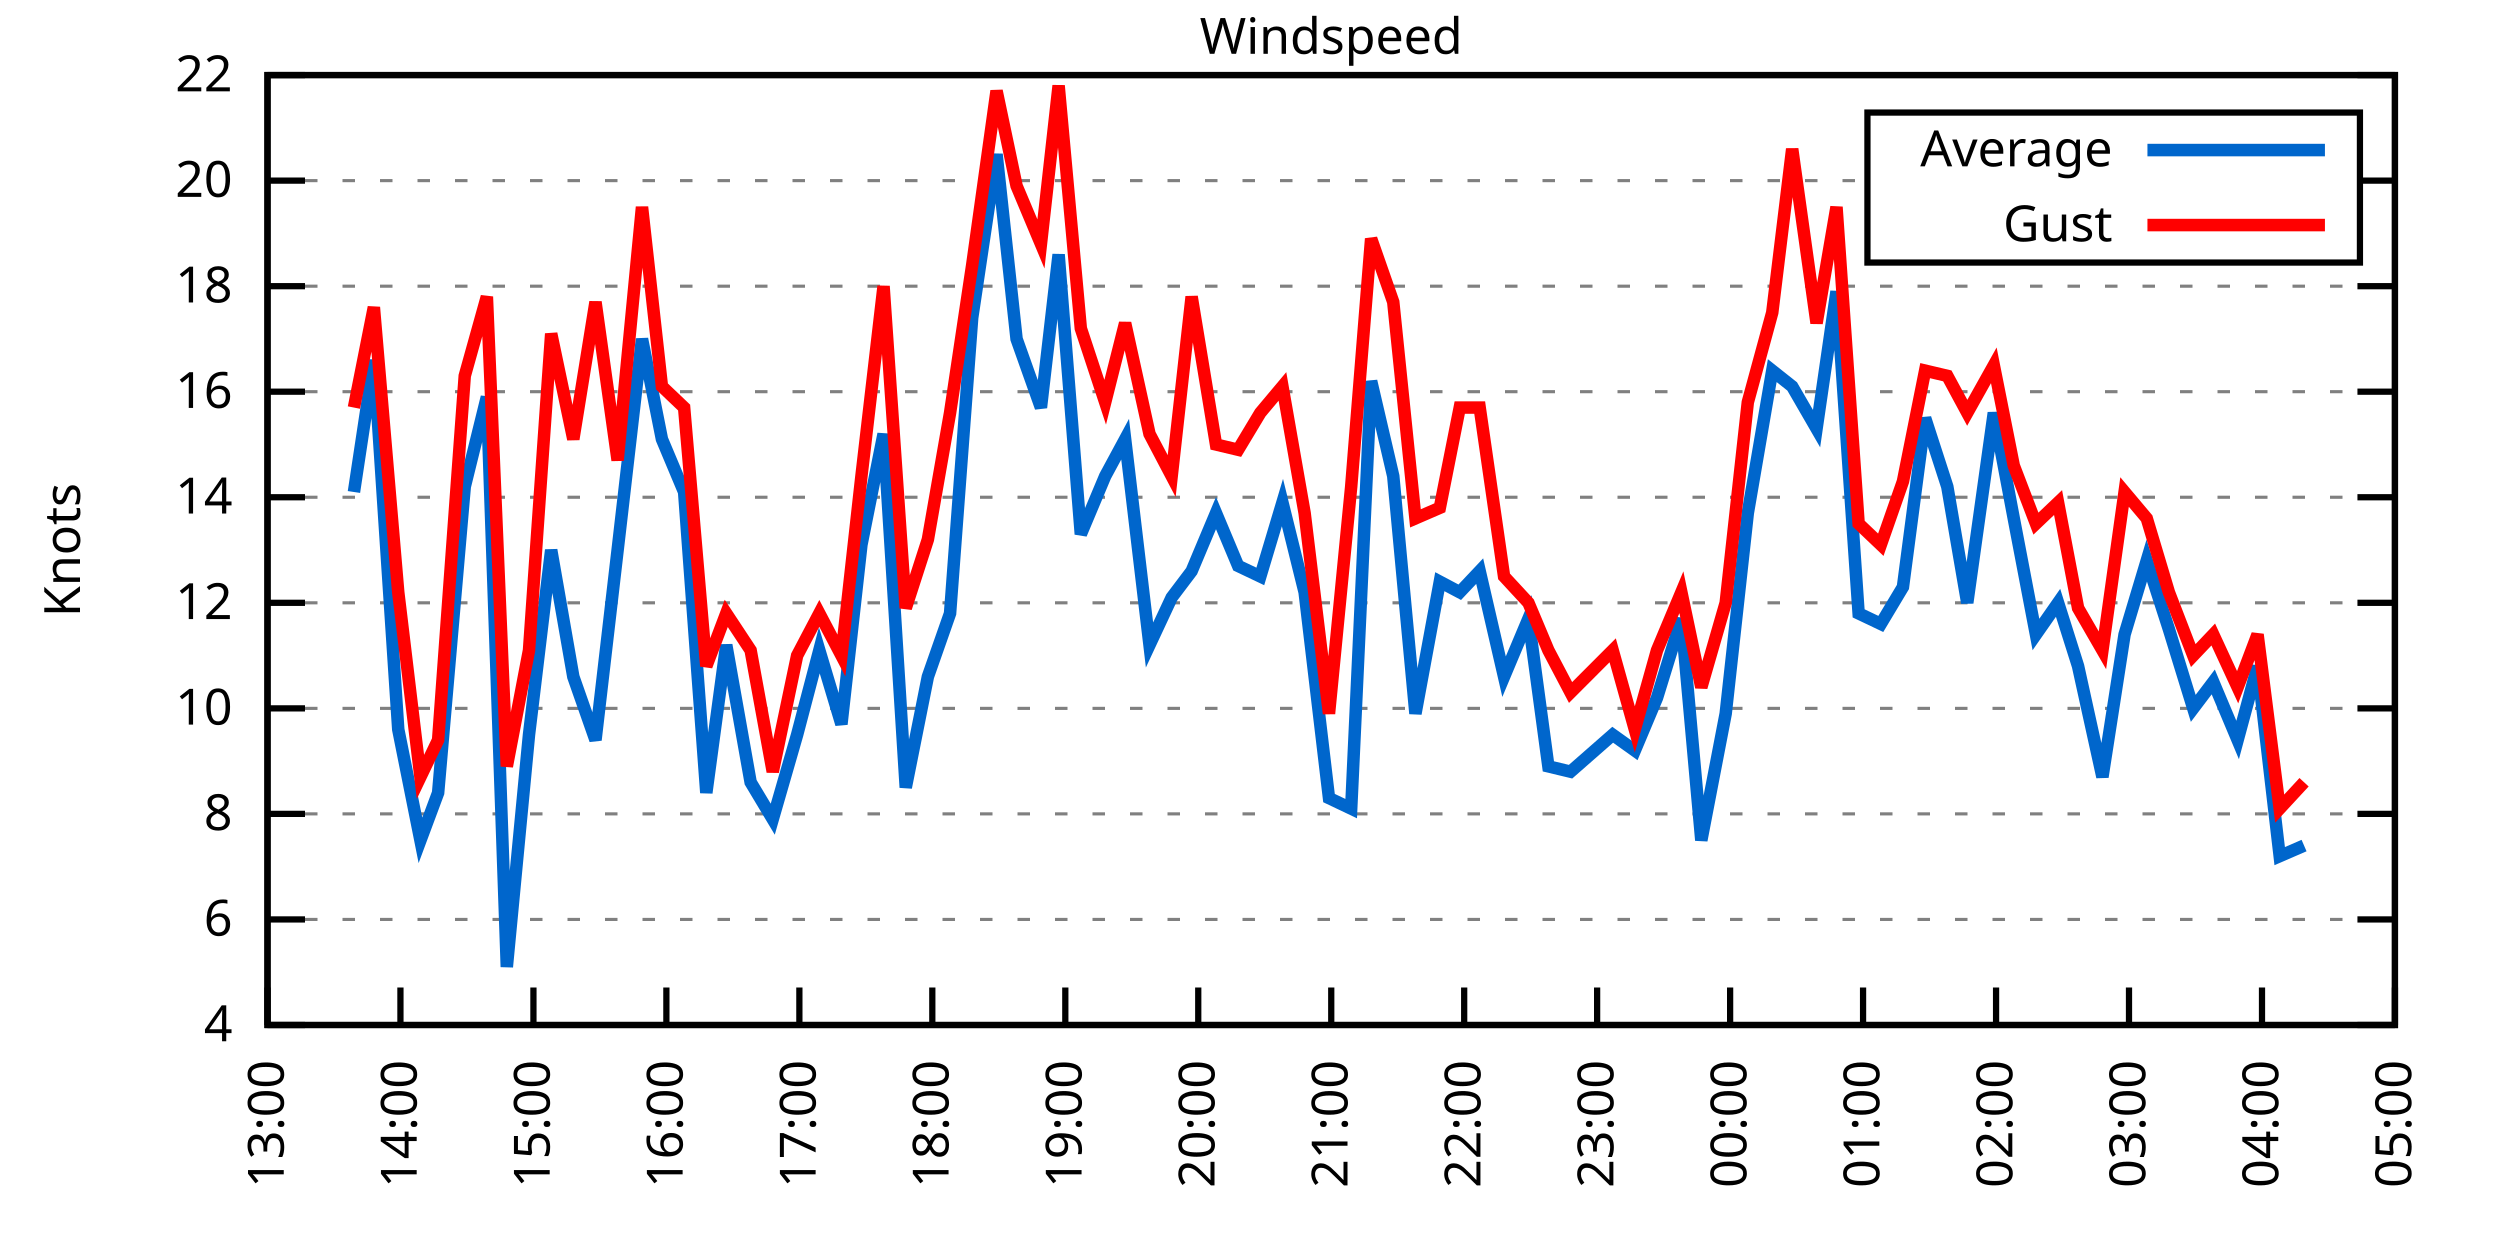
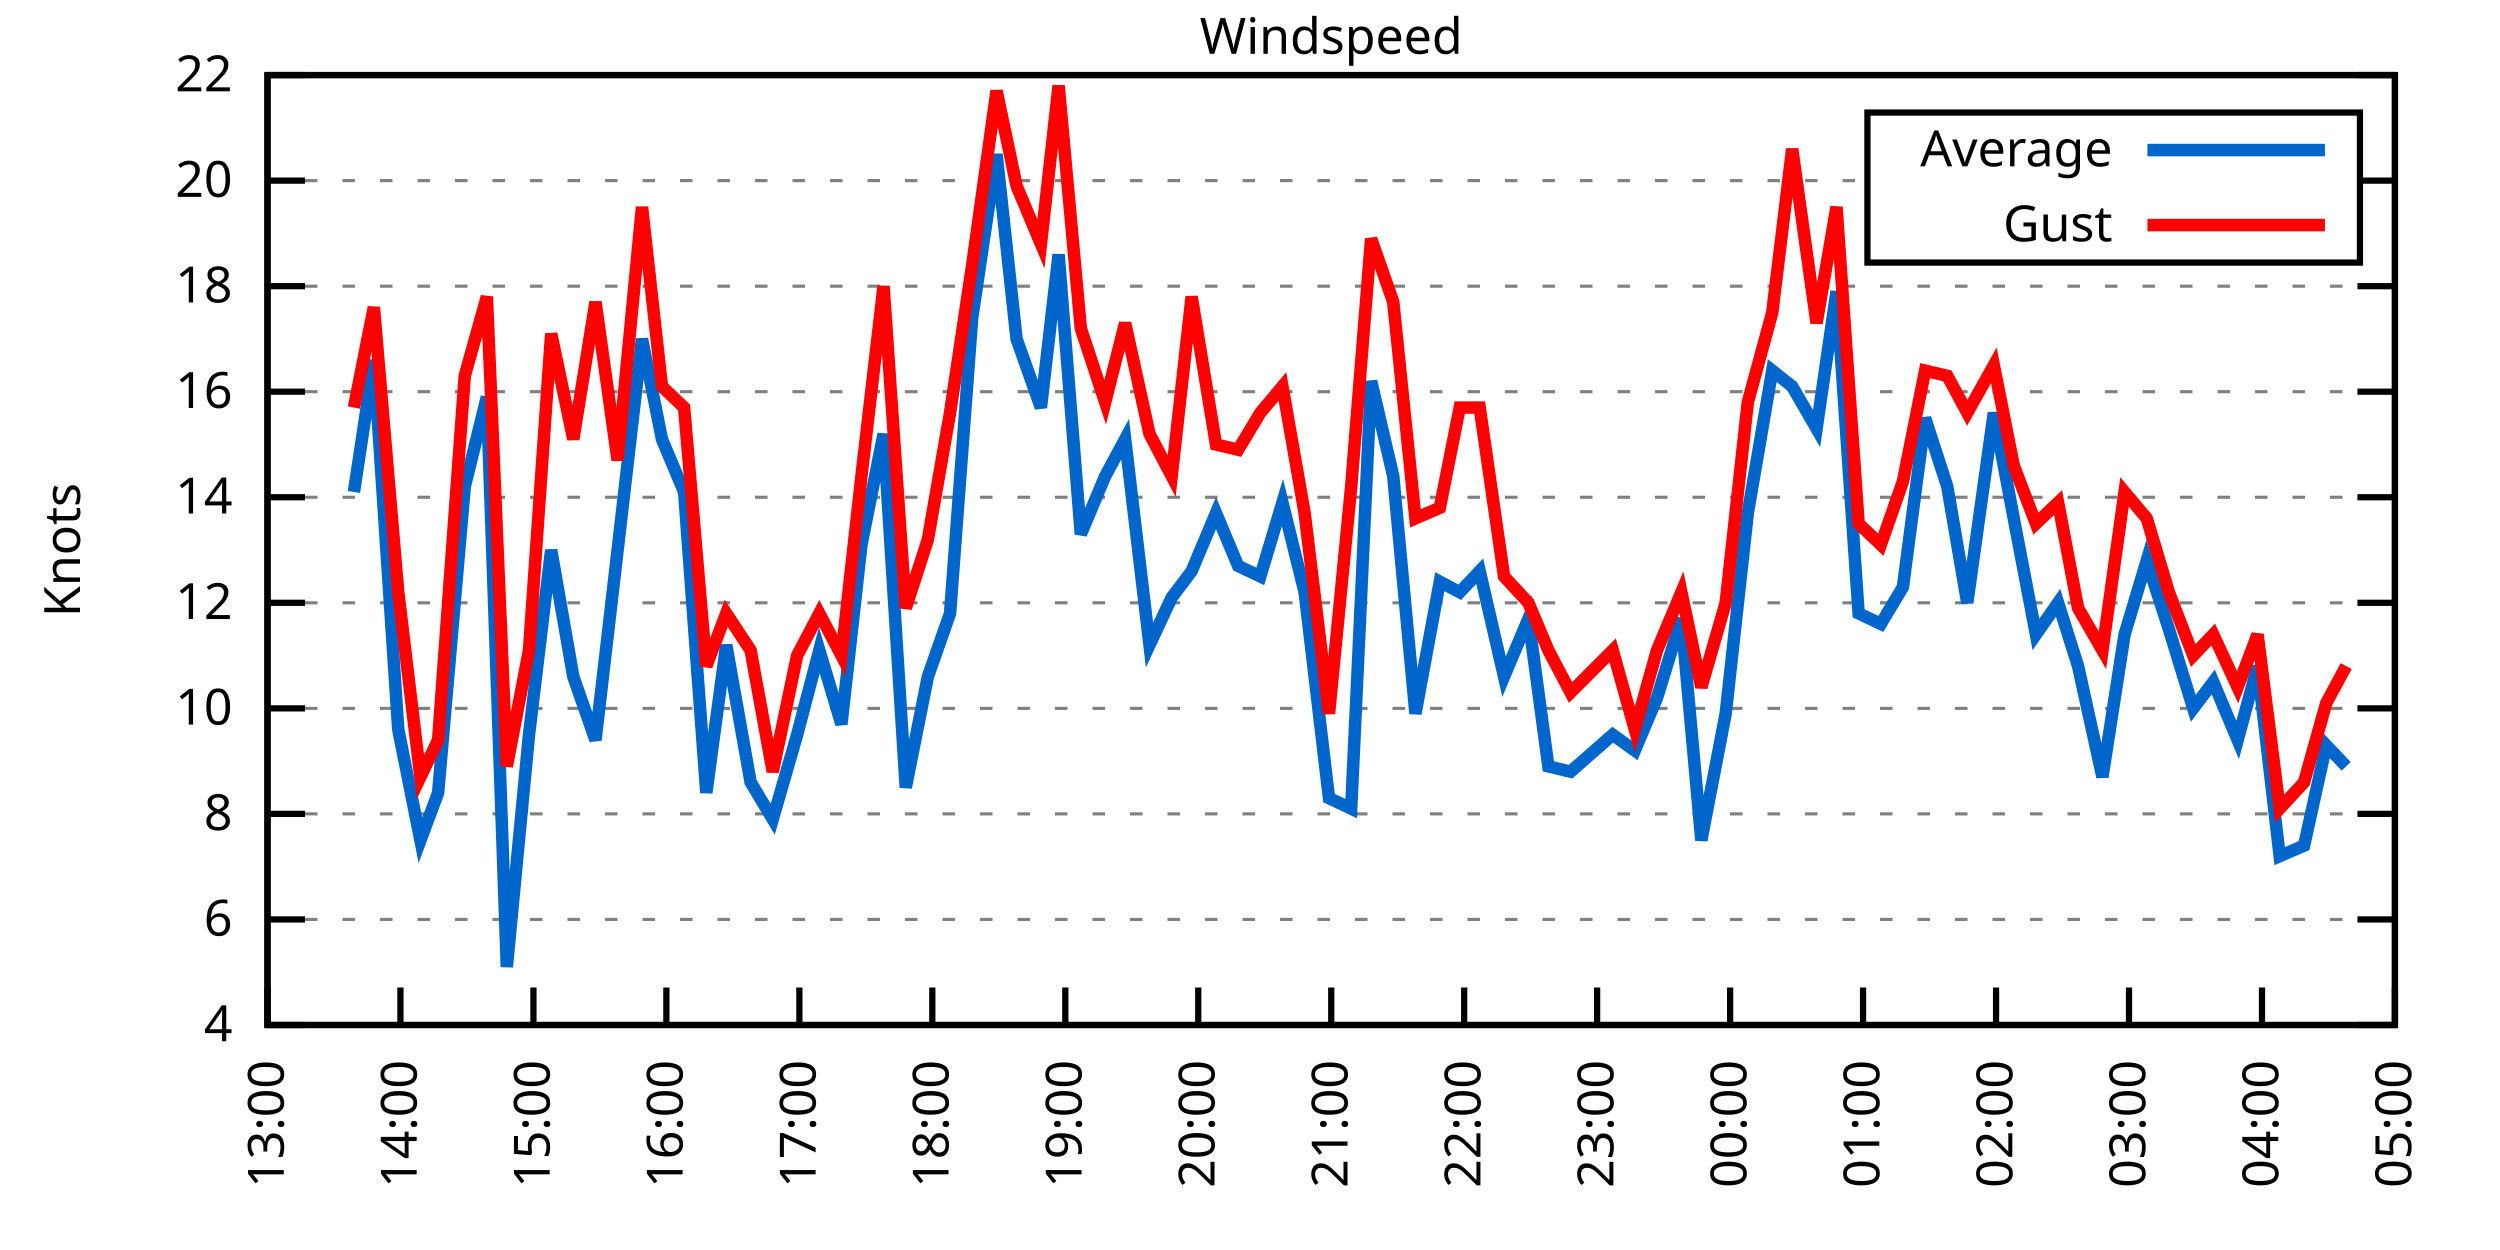
<svg xmlns="http://www.w3.org/2000/svg" xmlns:xlink="http://www.w3.org/1999/xlink" width="400" height="200" viewBox="0 0 400 200">
  <g id="gnuplot_canvas">
    <rect x="0" y="0" width="400" height="200" fill="none" />
    <defs>
      <circle id="gpDot" r="0.5" stroke-width="0.5" stroke="currentColor" />
      <path id="gpPt0" stroke-width="0.333" stroke="currentColor" d="M-1,0 h2 M0,-1 v2" />
      <path id="gpPt1" stroke-width="0.333" stroke="currentColor" d="M-1,-1 L1,1 M1,-1 L-1,1" />
      <path id="gpPt2" stroke-width="0.333" stroke="currentColor" d="M-1,0 L1,0 M0,-1 L0,1 M-1,-1 L1,1 M-1,1 L1,-1" />
      <rect id="gpPt3" stroke-width="0.333" stroke="currentColor" x="-1" y="-1" width="2" height="2" />
      <rect id="gpPt4" stroke-width="0.333" stroke="currentColor" fill="currentColor" x="-1" y="-1" width="2" height="2" />
      <circle id="gpPt5" stroke-width="0.333" stroke="currentColor" cx="0" cy="0" r="1" />
      <use xlink:href="#gpPt5" id="gpPt6" fill="currentColor" stroke="none" />
      <path id="gpPt7" stroke-width="0.333" stroke="currentColor" d="M0,-1.33 L-1.33,0.67 L1.33,0.67 z" />
      <use xlink:href="#gpPt7" id="gpPt8" fill="currentColor" stroke="none" />
      <use xlink:href="#gpPt7" id="gpPt9" stroke="currentColor" transform="rotate(180)" />
      <use xlink:href="#gpPt9" id="gpPt10" fill="currentColor" stroke="none" />
      <use xlink:href="#gpPt3" id="gpPt11" stroke="currentColor" transform="rotate(45)" />
      <use xlink:href="#gpPt11" id="gpPt12" fill="currentColor" stroke="none" />
      <path id="gpPt13" stroke-width="0.333" stroke="currentColor" d="M0,1.330 L1.265,0.411 L0.782,-1.067 L-0.782,-1.076 L-1.265,0.411 z" />
      <use xlink:href="#gpPt13" id="gpPt14" fill="currentColor" stroke="none" />
      <filter id="textbox" filterUnits="objectBoundingBox" x="0" y="0" height="1" width="1">
        <feFlood flood-color="white" flood-opacity="1" result="bgnd" />
        <feComposite in="SourceGraphic" in2="bgnd" operator="atop" />
      </filter>
      <filter id="greybox" filterUnits="objectBoundingBox" x="0" y="0" height="1" width="1">
        <feFlood flood-color="lightgrey" flood-opacity="1" result="grey" />
        <feComposite in="SourceGraphic" in2="grey" operator="atop" />
      </filter>
    </defs>
    <g fill="none" color="white" stroke="currentColor" stroke-width="1.00" stroke-linecap="butt" stroke-linejoin="miter">
</g>
    <g fill="none" color="black" stroke="currentColor" stroke-width="1.00" stroke-linecap="butt" stroke-linejoin="miter">
      <g stroke="none" shape-rendering="crispEdges">
        <polygon fill="rgb(255, 255, 255)" points="42.80,164.00 383.18,164.00 383.18,12.02 42.80,12.02 " />
      </g>
    </g>
    <g fill="none" color="black" stroke="currentColor" stroke-width="1.00" stroke-linecap="butt" stroke-linejoin="miter">
</g>
    <g fill="none" color="black" stroke="black" stroke-width="0.50" stroke-linecap="butt" stroke-linejoin="miter">
</g>
    <g fill="none" color="gray" stroke="currentColor" stroke-width="0.50" stroke-linecap="butt" stroke-linejoin="miter">
      <path stroke="gray" stroke-dasharray="2,4" class="gridline" d="M42.80,164.00 L383.19,164.00  " />
    </g>
    <g fill="none" color="gray" stroke="gray" stroke-width="1.00" stroke-linecap="butt" stroke-linejoin="miter">
</g>
    <g fill="none" color="black" stroke="currentColor" stroke-width="1.00" stroke-linecap="butt" stroke-linejoin="miter">
      <path stroke="black" d="M42.80,164.00 L48.80,164.00 M383.19,164.00 L377.19,164.00  " />
      <g transform="translate(37.20,166.60)" stroke="none" fill="black" font-family="Sans" font-size="8.00" text-anchor="end">
        <text>
          <tspan font-family="Sans"> 4</tspan>
        </text>
      </g>
    </g>
    <g fill="none" color="black" stroke="currentColor" stroke-width="1.00" stroke-linecap="butt" stroke-linejoin="miter">
</g>
    <g fill="none" color="black" stroke="black" stroke-width="0.50" stroke-linecap="butt" stroke-linejoin="miter">
</g>
    <g fill="none" color="gray" stroke="currentColor" stroke-width="0.50" stroke-linecap="butt" stroke-linejoin="miter">
      <path stroke="gray" stroke-dasharray="2,4" class="gridline" d="M42.80,147.11 L383.19,147.11  " />
    </g>
    <g fill="none" color="gray" stroke="gray" stroke-width="1.00" stroke-linecap="butt" stroke-linejoin="miter">
</g>
    <g fill="none" color="black" stroke="currentColor" stroke-width="1.00" stroke-linecap="butt" stroke-linejoin="miter">
      <path stroke="black" d="M42.80,147.11 L48.80,147.11 M383.19,147.11 L377.19,147.11  " />
      <g transform="translate(37.20,149.71)" stroke="none" fill="black" font-family="Sans" font-size="8.00" text-anchor="end">
        <text>
          <tspan font-family="Sans"> 6</tspan>
        </text>
      </g>
    </g>
    <g fill="none" color="black" stroke="currentColor" stroke-width="1.00" stroke-linecap="butt" stroke-linejoin="miter">
</g>
    <g fill="none" color="black" stroke="black" stroke-width="0.50" stroke-linecap="butt" stroke-linejoin="miter">
</g>
    <g fill="none" color="gray" stroke="currentColor" stroke-width="0.50" stroke-linecap="butt" stroke-linejoin="miter">
      <path stroke="gray" stroke-dasharray="2,4" class="gridline" d="M42.80,130.22 L383.19,130.22  " />
    </g>
    <g fill="none" color="gray" stroke="gray" stroke-width="1.00" stroke-linecap="butt" stroke-linejoin="miter">
</g>
    <g fill="none" color="black" stroke="currentColor" stroke-width="1.00" stroke-linecap="butt" stroke-linejoin="miter">
      <path stroke="black" d="M42.80,130.22 L48.80,130.22 M383.19,130.22 L377.19,130.22  " />
      <g transform="translate(37.20,132.82)" stroke="none" fill="black" font-family="Sans" font-size="8.00" text-anchor="end">
        <text>
          <tspan font-family="Sans"> 8</tspan>
        </text>
      </g>
    </g>
    <g fill="none" color="black" stroke="currentColor" stroke-width="1.00" stroke-linecap="butt" stroke-linejoin="miter">
</g>
    <g fill="none" color="black" stroke="black" stroke-width="0.50" stroke-linecap="butt" stroke-linejoin="miter">
</g>
    <g fill="none" color="gray" stroke="currentColor" stroke-width="0.50" stroke-linecap="butt" stroke-linejoin="miter">
      <path stroke="gray" stroke-dasharray="2,4" class="gridline" d="M42.80,113.34 L383.19,113.34  " />
    </g>
    <g fill="none" color="gray" stroke="gray" stroke-width="1.00" stroke-linecap="butt" stroke-linejoin="miter">
</g>
    <g fill="none" color="black" stroke="currentColor" stroke-width="1.00" stroke-linecap="butt" stroke-linejoin="miter">
      <path stroke="black" d="M42.80,113.34 L48.80,113.34 M383.19,113.34 L377.19,113.34  " />
      <g transform="translate(37.20,115.94)" stroke="none" fill="black" font-family="Sans" font-size="8.00" text-anchor="end">
        <text>
          <tspan font-family="Sans"> 10</tspan>
        </text>
      </g>
    </g>
    <g fill="none" color="black" stroke="currentColor" stroke-width="1.00" stroke-linecap="butt" stroke-linejoin="miter">
</g>
    <g fill="none" color="black" stroke="black" stroke-width="0.50" stroke-linecap="butt" stroke-linejoin="miter">
</g>
    <g fill="none" color="gray" stroke="currentColor" stroke-width="0.50" stroke-linecap="butt" stroke-linejoin="miter">
      <path stroke="gray" stroke-dasharray="2,4" class="gridline" d="M42.80,96.45 L383.19,96.45  " />
    </g>
    <g fill="none" color="gray" stroke="gray" stroke-width="1.00" stroke-linecap="butt" stroke-linejoin="miter">
</g>
    <g fill="none" color="black" stroke="currentColor" stroke-width="1.00" stroke-linecap="butt" stroke-linejoin="miter">
      <path stroke="black" d="M42.80,96.45 L48.80,96.45 M383.19,96.45 L377.19,96.45  " />
      <g transform="translate(37.20,99.05)" stroke="none" fill="black" font-family="Sans" font-size="8.00" text-anchor="end">
        <text>
          <tspan font-family="Sans"> 12</tspan>
        </text>
      </g>
    </g>
    <g fill="none" color="black" stroke="currentColor" stroke-width="1.00" stroke-linecap="butt" stroke-linejoin="miter">
</g>
    <g fill="none" color="black" stroke="black" stroke-width="0.50" stroke-linecap="butt" stroke-linejoin="miter">
</g>
    <g fill="none" color="gray" stroke="currentColor" stroke-width="0.50" stroke-linecap="butt" stroke-linejoin="miter">
      <path stroke="gray" stroke-dasharray="2,4" class="gridline" d="M42.80,79.56 L383.19,79.56  " />
    </g>
    <g fill="none" color="gray" stroke="gray" stroke-width="1.00" stroke-linecap="butt" stroke-linejoin="miter">
</g>
    <g fill="none" color="black" stroke="currentColor" stroke-width="1.00" stroke-linecap="butt" stroke-linejoin="miter">
      <path stroke="black" d="M42.80,79.56 L48.80,79.56 M383.19,79.56 L377.19,79.56  " />
      <g transform="translate(37.20,82.16)" stroke="none" fill="black" font-family="Sans" font-size="8.00" text-anchor="end">
        <text>
          <tspan font-family="Sans"> 14</tspan>
        </text>
      </g>
    </g>
    <g fill="none" color="black" stroke="currentColor" stroke-width="1.00" stroke-linecap="butt" stroke-linejoin="miter">
</g>
    <g fill="none" color="black" stroke="black" stroke-width="0.50" stroke-linecap="butt" stroke-linejoin="miter">
</g>
    <g fill="none" color="gray" stroke="currentColor" stroke-width="0.50" stroke-linecap="butt" stroke-linejoin="miter">
      <path stroke="gray" stroke-dasharray="2,4" class="gridline" d="M42.80,62.67 L383.19,62.67  " />
    </g>
    <g fill="none" color="gray" stroke="gray" stroke-width="1.00" stroke-linecap="butt" stroke-linejoin="miter">
</g>
    <g fill="none" color="black" stroke="currentColor" stroke-width="1.00" stroke-linecap="butt" stroke-linejoin="miter">
      <path stroke="black" d="M42.80,62.67 L48.80,62.67 M383.19,62.67 L377.19,62.67  " />
      <g transform="translate(37.20,65.27)" stroke="none" fill="black" font-family="Sans" font-size="8.00" text-anchor="end">
        <text>
          <tspan font-family="Sans"> 16</tspan>
        </text>
      </g>
    </g>
    <g fill="none" color="black" stroke="currentColor" stroke-width="1.00" stroke-linecap="butt" stroke-linejoin="miter">
</g>
    <g fill="none" color="black" stroke="black" stroke-width="0.50" stroke-linecap="butt" stroke-linejoin="miter">
</g>
    <g fill="none" color="gray" stroke="currentColor" stroke-width="0.50" stroke-linecap="butt" stroke-linejoin="miter">
      <path stroke="gray" stroke-dasharray="2,4" class="gridline" d="M42.80,45.79 L383.19,45.79  " />
    </g>
    <g fill="none" color="gray" stroke="gray" stroke-width="1.00" stroke-linecap="butt" stroke-linejoin="miter">
</g>
    <g fill="none" color="black" stroke="currentColor" stroke-width="1.00" stroke-linecap="butt" stroke-linejoin="miter">
      <path stroke="black" d="M42.80,45.79 L48.80,45.79 M383.19,45.79 L377.19,45.79  " />
      <g transform="translate(37.20,48.39)" stroke="none" fill="black" font-family="Sans" font-size="8.00" text-anchor="end">
        <text>
          <tspan font-family="Sans"> 18</tspan>
        </text>
      </g>
    </g>
    <g fill="none" color="black" stroke="currentColor" stroke-width="1.00" stroke-linecap="butt" stroke-linejoin="miter">
</g>
    <g fill="none" color="black" stroke="black" stroke-width="0.50" stroke-linecap="butt" stroke-linejoin="miter">
</g>
    <g fill="none" color="gray" stroke="currentColor" stroke-width="0.50" stroke-linecap="butt" stroke-linejoin="miter">
      <path stroke="gray" stroke-dasharray="2,4" class="gridline" d="M42.80,28.90 L298.79,28.90 M377.59,28.90 L383.19,28.90  " />
    </g>
    <g fill="none" color="gray" stroke="gray" stroke-width="1.00" stroke-linecap="butt" stroke-linejoin="miter">
</g>
    <g fill="none" color="black" stroke="currentColor" stroke-width="1.00" stroke-linecap="butt" stroke-linejoin="miter">
      <path stroke="black" d="M42.80,28.90 L48.80,28.90 M383.19,28.90 L377.19,28.90  " />
      <g transform="translate(37.20,31.50)" stroke="none" fill="black" font-family="Sans" font-size="8.00" text-anchor="end">
        <text>
          <tspan font-family="Sans"> 20</tspan>
        </text>
      </g>
    </g>
    <g fill="none" color="black" stroke="currentColor" stroke-width="1.00" stroke-linecap="butt" stroke-linejoin="miter">
</g>
    <g fill="none" color="black" stroke="black" stroke-width="0.50" stroke-linecap="butt" stroke-linejoin="miter">
</g>
    <g fill="none" color="gray" stroke="currentColor" stroke-width="0.50" stroke-linecap="butt" stroke-linejoin="miter">
      <path stroke="gray" stroke-dasharray="2,4" class="gridline" d="M42.80,12.01 L383.19,12.01  " />
    </g>
    <g fill="none" color="gray" stroke="gray" stroke-width="1.00" stroke-linecap="butt" stroke-linejoin="miter">
</g>
    <g fill="none" color="black" stroke="currentColor" stroke-width="1.00" stroke-linecap="butt" stroke-linejoin="miter">
      <path stroke="black" d="M42.80,12.01 L48.80,12.01 M383.19,12.01 L377.19,12.01  " />
      <g transform="translate(37.20,14.61)" stroke="none" fill="black" font-family="Sans" font-size="8.00" text-anchor="end">
        <text>
          <tspan font-family="Sans"> 22</tspan>
        </text>
      </g>
    </g>
    <g fill="none" color="black" stroke="currentColor" stroke-width="1.00" stroke-linecap="butt" stroke-linejoin="miter">
      <path stroke="black" d="M42.80,164.00 L42.80,158.00  " />
      <g transform="translate(45.40,169.60) rotate(270.00)" stroke="none" fill="black" font-family="Sans" font-size="8.00" text-anchor="end">
        <text>
          <tspan font-family="Sans">13:00</tspan>
        </text>
      </g>
    </g>
    <g fill="none" color="black" stroke="currentColor" stroke-width="1.00" stroke-linecap="butt" stroke-linejoin="miter">
      <path stroke="black" d="M64.07,164.00 L64.07,158.00  " />
      <g transform="translate(66.67,169.60) rotate(270.00)" stroke="none" fill="black" font-family="Sans" font-size="8.00" text-anchor="end">
        <text>
          <tspan font-family="Sans">14:00</tspan>
        </text>
      </g>
    </g>
    <g fill="none" color="black" stroke="currentColor" stroke-width="1.00" stroke-linecap="butt" stroke-linejoin="miter">
      <path stroke="black" d="M85.35,164.00 L85.35,158.00  " />
      <g transform="translate(87.95,169.60) rotate(270.00)" stroke="none" fill="black" font-family="Sans" font-size="8.00" text-anchor="end">
        <text>
          <tspan font-family="Sans">15:00</tspan>
        </text>
      </g>
    </g>
    <g fill="none" color="black" stroke="currentColor" stroke-width="1.00" stroke-linecap="butt" stroke-linejoin="miter">
      <path stroke="black" d="M106.62,164.00 L106.62,158.00  " />
      <g transform="translate(109.22,169.60) rotate(270.00)" stroke="none" fill="black" font-family="Sans" font-size="8.00" text-anchor="end">
        <text>
          <tspan font-family="Sans">16:00</tspan>
        </text>
      </g>
    </g>
    <g fill="none" color="black" stroke="currentColor" stroke-width="1.00" stroke-linecap="butt" stroke-linejoin="miter">
      <path stroke="black" d="M127.90,164.00 L127.90,158.00  " />
      <g transform="translate(130.50,169.60) rotate(270.00)" stroke="none" fill="black" font-family="Sans" font-size="8.00" text-anchor="end">
        <text>
          <tspan font-family="Sans">17:00</tspan>
        </text>
      </g>
    </g>
    <g fill="none" color="black" stroke="currentColor" stroke-width="1.00" stroke-linecap="butt" stroke-linejoin="miter">
      <path stroke="black" d="M149.17,164.00 L149.17,158.00  " />
      <g transform="translate(151.77,169.60) rotate(270.00)" stroke="none" fill="black" font-family="Sans" font-size="8.00" text-anchor="end">
        <text>
          <tspan font-family="Sans">18:00</tspan>
        </text>
      </g>
    </g>
    <g fill="none" color="black" stroke="currentColor" stroke-width="1.00" stroke-linecap="butt" stroke-linejoin="miter">
      <path stroke="black" d="M170.45,164.00 L170.45,158.00  " />
      <g transform="translate(173.05,169.60) rotate(270.00)" stroke="none" fill="black" font-family="Sans" font-size="8.00" text-anchor="end">
        <text>
          <tspan font-family="Sans">19:00</tspan>
        </text>
      </g>
    </g>
    <g fill="none" color="black" stroke="currentColor" stroke-width="1.00" stroke-linecap="butt" stroke-linejoin="miter">
      <path stroke="black" d="M191.72,164.00 L191.72,158.00  " />
      <g transform="translate(194.32,169.60) rotate(270.00)" stroke="none" fill="black" font-family="Sans" font-size="8.00" text-anchor="end">
        <text>
          <tspan font-family="Sans">20:00</tspan>
        </text>
      </g>
    </g>
    <g fill="none" color="black" stroke="currentColor" stroke-width="1.00" stroke-linecap="butt" stroke-linejoin="miter">
      <path stroke="black" d="M213.00,164.00 L213.00,158.00  " />
      <g transform="translate(215.60,169.60) rotate(270.00)" stroke="none" fill="black" font-family="Sans" font-size="8.00" text-anchor="end">
        <text>
          <tspan font-family="Sans">21:00</tspan>
        </text>
      </g>
    </g>
    <g fill="none" color="black" stroke="currentColor" stroke-width="1.00" stroke-linecap="butt" stroke-linejoin="miter">
      <path stroke="black" d="M234.27,164.00 L234.27,158.00  " />
      <g transform="translate(236.87,169.60) rotate(270.00)" stroke="none" fill="black" font-family="Sans" font-size="8.00" text-anchor="end">
        <text>
          <tspan font-family="Sans">22:00</tspan>
        </text>
      </g>
    </g>
    <g fill="none" color="black" stroke="currentColor" stroke-width="1.00" stroke-linecap="butt" stroke-linejoin="miter">
      <path stroke="black" d="M255.54,164.00 L255.54,158.00  " />
      <g transform="translate(258.14,169.60) rotate(270.00)" stroke="none" fill="black" font-family="Sans" font-size="8.00" text-anchor="end">
        <text>
          <tspan font-family="Sans">23:00</tspan>
        </text>
      </g>
    </g>
    <g fill="none" color="black" stroke="currentColor" stroke-width="1.00" stroke-linecap="butt" stroke-linejoin="miter">
      <path stroke="black" d="M276.82,164.00 L276.82,158.00  " />
      <g transform="translate(279.42,169.60) rotate(270.00)" stroke="none" fill="black" font-family="Sans" font-size="8.00" text-anchor="end">
        <text>
          <tspan font-family="Sans">00:00</tspan>
        </text>
      </g>
    </g>
    <g fill="none" color="black" stroke="currentColor" stroke-width="1.00" stroke-linecap="butt" stroke-linejoin="miter">
      <path stroke="black" d="M298.09,164.00 L298.09,158.00  " />
      <g transform="translate(300.69,169.60) rotate(270.00)" stroke="none" fill="black" font-family="Sans" font-size="8.00" text-anchor="end">
        <text>
          <tspan font-family="Sans">01:00</tspan>
        </text>
      </g>
    </g>
    <g fill="none" color="black" stroke="currentColor" stroke-width="1.00" stroke-linecap="butt" stroke-linejoin="miter">
      <path stroke="black" d="M319.37,164.00 L319.37,158.00  " />
      <g transform="translate(321.97,169.60) rotate(270.00)" stroke="none" fill="black" font-family="Sans" font-size="8.00" text-anchor="end">
        <text>
          <tspan font-family="Sans">02:00</tspan>
        </text>
      </g>
    </g>
    <g fill="none" color="black" stroke="currentColor" stroke-width="1.00" stroke-linecap="butt" stroke-linejoin="miter">
      <path stroke="black" d="M340.64,164.00 L340.64,158.00  " />
      <g transform="translate(343.24,169.60) rotate(270.00)" stroke="none" fill="black" font-family="Sans" font-size="8.00" text-anchor="end">
        <text>
          <tspan font-family="Sans">03:00</tspan>
        </text>
      </g>
    </g>
    <g fill="none" color="black" stroke="currentColor" stroke-width="1.00" stroke-linecap="butt" stroke-linejoin="miter">
      <path stroke="black" d="M361.92,164.00 L361.92,158.00  " />
      <g transform="translate(364.52,169.60) rotate(270.00)" stroke="none" fill="black" font-family="Sans" font-size="8.00" text-anchor="end">
        <text>
          <tspan font-family="Sans">04:00</tspan>
        </text>
      </g>
    </g>
    <g fill="none" color="black" stroke="currentColor" stroke-width="1.00" stroke-linecap="butt" stroke-linejoin="miter">
      <path stroke="black" d="M383.19,164.00 L383.19,158.00  " />
      <g transform="translate(385.79,169.60) rotate(270.00)" stroke="none" fill="black" font-family="Sans" font-size="8.00" text-anchor="end">
        <text>
          <tspan font-family="Sans">05:00</tspan>
        </text>
      </g>
    </g>
    <g fill="none" color="black" stroke="currentColor" stroke-width="1.00" stroke-linecap="butt" stroke-linejoin="miter">
</g>
    <g fill="none" color="black" stroke="currentColor" stroke-width="1.00" stroke-linecap="butt" stroke-linejoin="miter">
      <path stroke="black" d="M42.80,12.01 L42.80,164.00 L383.19,164.00 L383.19,12.01 L42.80,12.01 Z  " />
    </g>
    <g fill="none" color="black" stroke="currentColor" stroke-width="1.00" stroke-linecap="butt" stroke-linejoin="miter">
</g>
    <g fill="none" color="black" stroke="currentColor" stroke-width="1.00" stroke-linecap="butt" stroke-linejoin="miter">
      <path stroke="black" d="M298.79,42.01 L298.79,18.01 L377.59,18.01 L377.59,42.01 L298.79,42.01 Z  " />
    </g>
    <g id="Windspeed_plot_1">
      <g fill="none" color="white" stroke="black" stroke-width="2.00" stroke-linecap="butt" stroke-linejoin="miter">
</g>
      <g fill="none" color="black" stroke="currentColor" stroke-width="2.00" stroke-linecap="butt" stroke-linejoin="miter">
        <g transform="translate(337.99,26.61)" stroke="none" fill="black" font-family="Sans" font-size="8.00" text-anchor="end">
          <text>
            <tspan font-family="Sans">Average</tspan>
          </text>
        </g>
      </g>
      <g fill="none" color="black" stroke="currentColor" stroke-width="2.00" stroke-linecap="butt" stroke-linejoin="miter">
-         <path stroke="rgb(  0, 102, 204)" d="M343.59,24.01 L371.99,24.01 M56.63,78.72 L59.82,57.61 L63.72,116.71 L67.27,134.45 L70.10,126.85 L74.36,77.87   L77.90,63.52 L81.09,154.71 L84.64,117.56 L88.19,88.00 L91.73,108.27 L95.28,118.40 L98.82,88.00 L102.72,54.23   L105.91,70.27 L109.46,78.72 L113.01,126.85 L116.20,103.20 L120.10,125.16 L123.64,131.07 L127.54,117.56 L131.09,104.05   L134.63,115.87 L137.83,87.16 L141.37,69.43 L144.92,126.00 L148.46,108.27 L152.01,98.14 L155.55,50.85 L159.45,24.68   L162.65,54.23 L166.55,65.21 L169.38,40.72 L172.93,85.47 L176.83,76.18 L180.02,70.27 L183.92,103.20 L187.47,95.60   L190.66,91.38 L194.56,82.09 L198.10,90.54 L201.65,92.23 L205.19,80.41 L208.74,94.76 L212.64,127.69 L216.19,129.38   L219.38,60.98 L222.92,76.18 L226.47,114.18 L230.37,93.07 L233.56,94.76 L236.75,91.38 L240.65,108.27 L244.55,98.98   L247.74,122.62 L251.29,123.47 L258.03,117.56 L261.57,120.09 L265.12,111.65 L269.02,98.98 L272.21,134.45 L276.11,114.18   L279.65,82.09 L283.56,59.30 L286.75,61.83 L290.65,68.58 L293.84,46.63 L297.38,98.14 L300.93,99.83 L304.47,93.92   L308.02,66.90 L311.57,77.87 L314.76,96.45 L319.01,66.05 L322.20,82.94 L325.75,101.52 L329.29,96.45 L332.49,106.58   L336.39,124.31 L339.93,101.52 L343.48,89.69 L347.02,100.67 L350.92,113.34 L354.12,109.11 L358.02,118.40 L361.21,106.58   L364.75,136.98 L368.65,135.29  " />
+         <path stroke="rgb(  0, 102, 204)" d="M343.59,24.01 L371.99,24.01 M56.63,78.72 L59.82,57.61 L63.72,116.71 L67.27,134.45 L70.10,126.85 L74.36,77.87   L77.90,63.52 L81.09,154.71 L84.64,117.56 L88.19,88.00 L91.73,108.27 L95.28,118.40 L98.82,88.00 L102.72,54.23   L105.91,70.27 L109.46,78.72 L113.01,126.85 L116.20,103.20 L120.10,125.16 L123.64,131.07 L127.54,117.56 L131.09,104.05   L134.63,115.87 L137.83,87.16 L141.37,69.43 L144.92,126.00 L148.46,108.27 L152.01,98.14 L155.55,50.85 L159.45,24.68   L162.65,54.23 L166.55,65.21 L169.38,40.72 L172.93,85.47 L176.83,76.18 L180.02,70.27 L183.92,103.20 L187.47,95.60   L190.66,91.38 L194.56,82.09 L198.10,90.54 L201.65,92.23 L205.19,80.41 L208.74,94.76 L212.64,127.69 L216.19,129.38   L219.38,60.98 L222.92,76.18 L226.47,114.18 L230.37,93.07 L233.56,94.76 L236.75,91.38 L240.65,108.27 L244.55,98.98   L247.74,122.62 L251.29,123.47 L258.03,117.56 L261.57,120.09 L265.12,111.65 L269.02,98.98 L272.21,134.45 L276.11,114.18   L279.65,82.09 L283.56,59.30 L286.75,61.83 L290.65,68.58 L293.84,46.63 L297.38,98.14 L300.93,99.83 L304.47,93.92   L308.02,66.90 L311.57,77.87 L314.76,96.45 L319.01,66.05 L322.20,82.94 L325.75,101.52 L329.29,96.45 L332.49,106.58   L336.39,124.31 L339.93,101.52 L343.48,89.69 L347.02,100.67 L350.92,113.34 L354.12,109.11 L358.02,118.40 L361.21,106.58   L364.75,136.98 L368.65,135.29 L372.20,119.25 L375.39,122.62  " />
      </g>
    </g>
    <g id="Windspeed_plot_2">
      <g fill="none" color="black" stroke="currentColor" stroke-width="2.00" stroke-linecap="butt" stroke-linejoin="miter">
        <g transform="translate(337.99,38.61)" stroke="none" fill="black" font-family="Sans" font-size="8.00" text-anchor="end">
          <text>
            <tspan font-family="Sans">Gust</tspan>
          </text>
        </g>
      </g>
      <g fill="none" color="black" stroke="currentColor" stroke-width="2.00" stroke-linecap="butt" stroke-linejoin="miter">
-         <path stroke="rgb(255,   0,   0)" d="M343.59,36.01 L371.99,36.01 M56.63,65.21 L59.82,49.16 L63.72,94.76 L67.27,124.31 L70.10,118.40 L74.36,60.14   L77.90,47.47 L81.09,122.62 L84.64,104.05 L88.19,53.39 L91.73,70.27 L95.28,48.32 L98.82,73.65 L102.72,33.12   L105.91,61.83 L109.46,65.21 L113.01,106.58 L116.20,98.14 L120.10,104.05 L123.64,123.47 L127.54,104.89 L131.09,98.14   L134.63,104.89 L137.83,76.18 L141.37,45.79 L144.92,97.29 L148.46,86.32 L152.01,66.05 L155.55,42.41 L159.45,14.54   L162.65,29.74 L166.55,39.03 L169.38,13.70 L172.93,52.54 L176.83,64.36 L180.02,51.70 L183.92,69.43 L187.47,76.18   L190.66,47.47 L194.56,71.12 L198.10,71.96 L201.65,66.05 L205.19,61.83 L208.74,82.09 L212.64,114.18 L216.19,77.87   L219.38,38.19 L222.92,48.32 L226.47,82.94 L230.37,81.25 L233.56,65.21 L236.75,65.21 L240.65,92.23 L244.55,96.45   L247.74,104.05 L251.29,110.80 L258.03,104.05 L261.57,116.71 L265.12,104.05 L269.02,94.76 L272.21,109.96 L276.11,96.45   L279.65,64.36 L283.56,50.01 L286.75,23.83 L290.65,51.70 L293.84,33.12 L297.38,83.78 L300.93,87.16 L304.47,77.03   L308.02,59.30 L311.57,60.14 L314.76,66.05 L319.01,58.45 L322.20,74.49 L325.75,83.78 L329.29,80.41 L332.49,97.29   L336.39,104.05 L339.93,78.72 L343.48,82.94 L347.02,94.76 L350.92,104.89 L354.12,101.52 L358.02,109.96 L361.21,101.52   L364.75,129.38 L368.65,125.16  " />
+         <path stroke="rgb(255,   0,   0)" d="M343.59,36.01 L371.99,36.01 M56.63,65.21 L59.82,49.16 L63.72,94.76 L67.27,124.31 L70.10,118.40 L74.36,60.14   L77.90,47.47 L81.09,122.62 L84.64,104.05 L88.19,53.39 L91.73,70.27 L95.28,48.32 L98.82,73.65 L102.72,33.12   L105.91,61.83 L109.46,65.21 L113.01,106.58 L116.20,98.14 L120.10,104.05 L123.64,123.47 L127.54,104.89 L131.09,98.14   L134.63,104.89 L137.83,76.18 L141.37,45.79 L144.92,97.29 L148.46,86.32 L152.01,66.05 L155.55,42.41 L159.45,14.54   L162.65,29.74 L166.55,39.03 L169.38,13.70 L172.93,52.54 L176.83,64.36 L180.02,51.70 L183.92,69.43 L187.47,76.18   L190.66,47.47 L194.56,71.12 L198.10,71.96 L201.65,66.05 L205.19,61.83 L208.74,82.09 L212.64,114.18 L216.19,77.87   L219.38,38.19 L222.92,48.32 L226.47,82.94 L230.37,81.25 L233.56,65.21 L236.75,65.21 L240.65,92.23 L244.55,96.45   L247.74,104.05 L251.29,110.80 L258.03,104.05 L261.57,116.71 L265.12,104.05 L269.02,94.76 L272.21,109.96 L276.11,96.45   L279.65,64.36 L283.56,50.01 L286.75,23.83 L290.65,51.70 L293.84,33.12 L297.38,83.78 L300.93,87.16 L304.47,77.03   L308.02,59.30 L311.57,60.14 L314.76,66.05 L319.01,58.45 L322.20,74.49 L325.75,83.78 L329.29,80.41 L332.49,97.29   L336.39,104.05 L339.93,78.72 L343.48,82.94 L347.02,94.76 L350.92,104.89 L354.12,101.52 L358.02,109.96 L361.21,101.52   L364.75,129.38 L368.65,125.16 L372.20,112.49 L375.39,106.58  " />
      </g>
    </g>
    <g fill="none" color="black" stroke="currentColor" stroke-width="2.00" stroke-linecap="butt" stroke-linejoin="miter">
</g>
    <g fill="none" color="black" stroke="black" stroke-width="1.00" stroke-linecap="butt" stroke-linejoin="miter">
</g>
    <g fill="none" color="black" stroke="currentColor" stroke-width="1.00" stroke-linecap="butt" stroke-linejoin="miter">
      <path stroke="black" d="M42.80,12.01 L42.80,164.00 L383.19,164.00 L383.19,12.01 L42.80,12.01 Z  " />
      <g transform="translate(12.80,88.01) rotate(270.00)" stroke="none" fill="black" font-family="Sans" font-size="8.00" text-anchor="middle">
        <text>
          <tspan font-family="Sans">Knots</tspan>
        </text>
      </g>
    </g>
    <g fill="none" color="black" stroke="currentColor" stroke-width="1.00" stroke-linecap="butt" stroke-linejoin="miter">
</g>
    <g fill="none" color="black" stroke="currentColor" stroke-width="1.00" stroke-linecap="butt" stroke-linejoin="miter">
      <g transform="translate(212.99,8.61)" stroke="none" fill="black" font-family="Sans" font-size="8.00" text-anchor="middle">
        <text>
          <tspan font-family="Sans">Windspeed</tspan>
        </text>
      </g>
    </g>
    <g fill="none" color="black" stroke="currentColor" stroke-width="1.00" stroke-linecap="butt" stroke-linejoin="miter">
</g>
  </g>
</svg>
